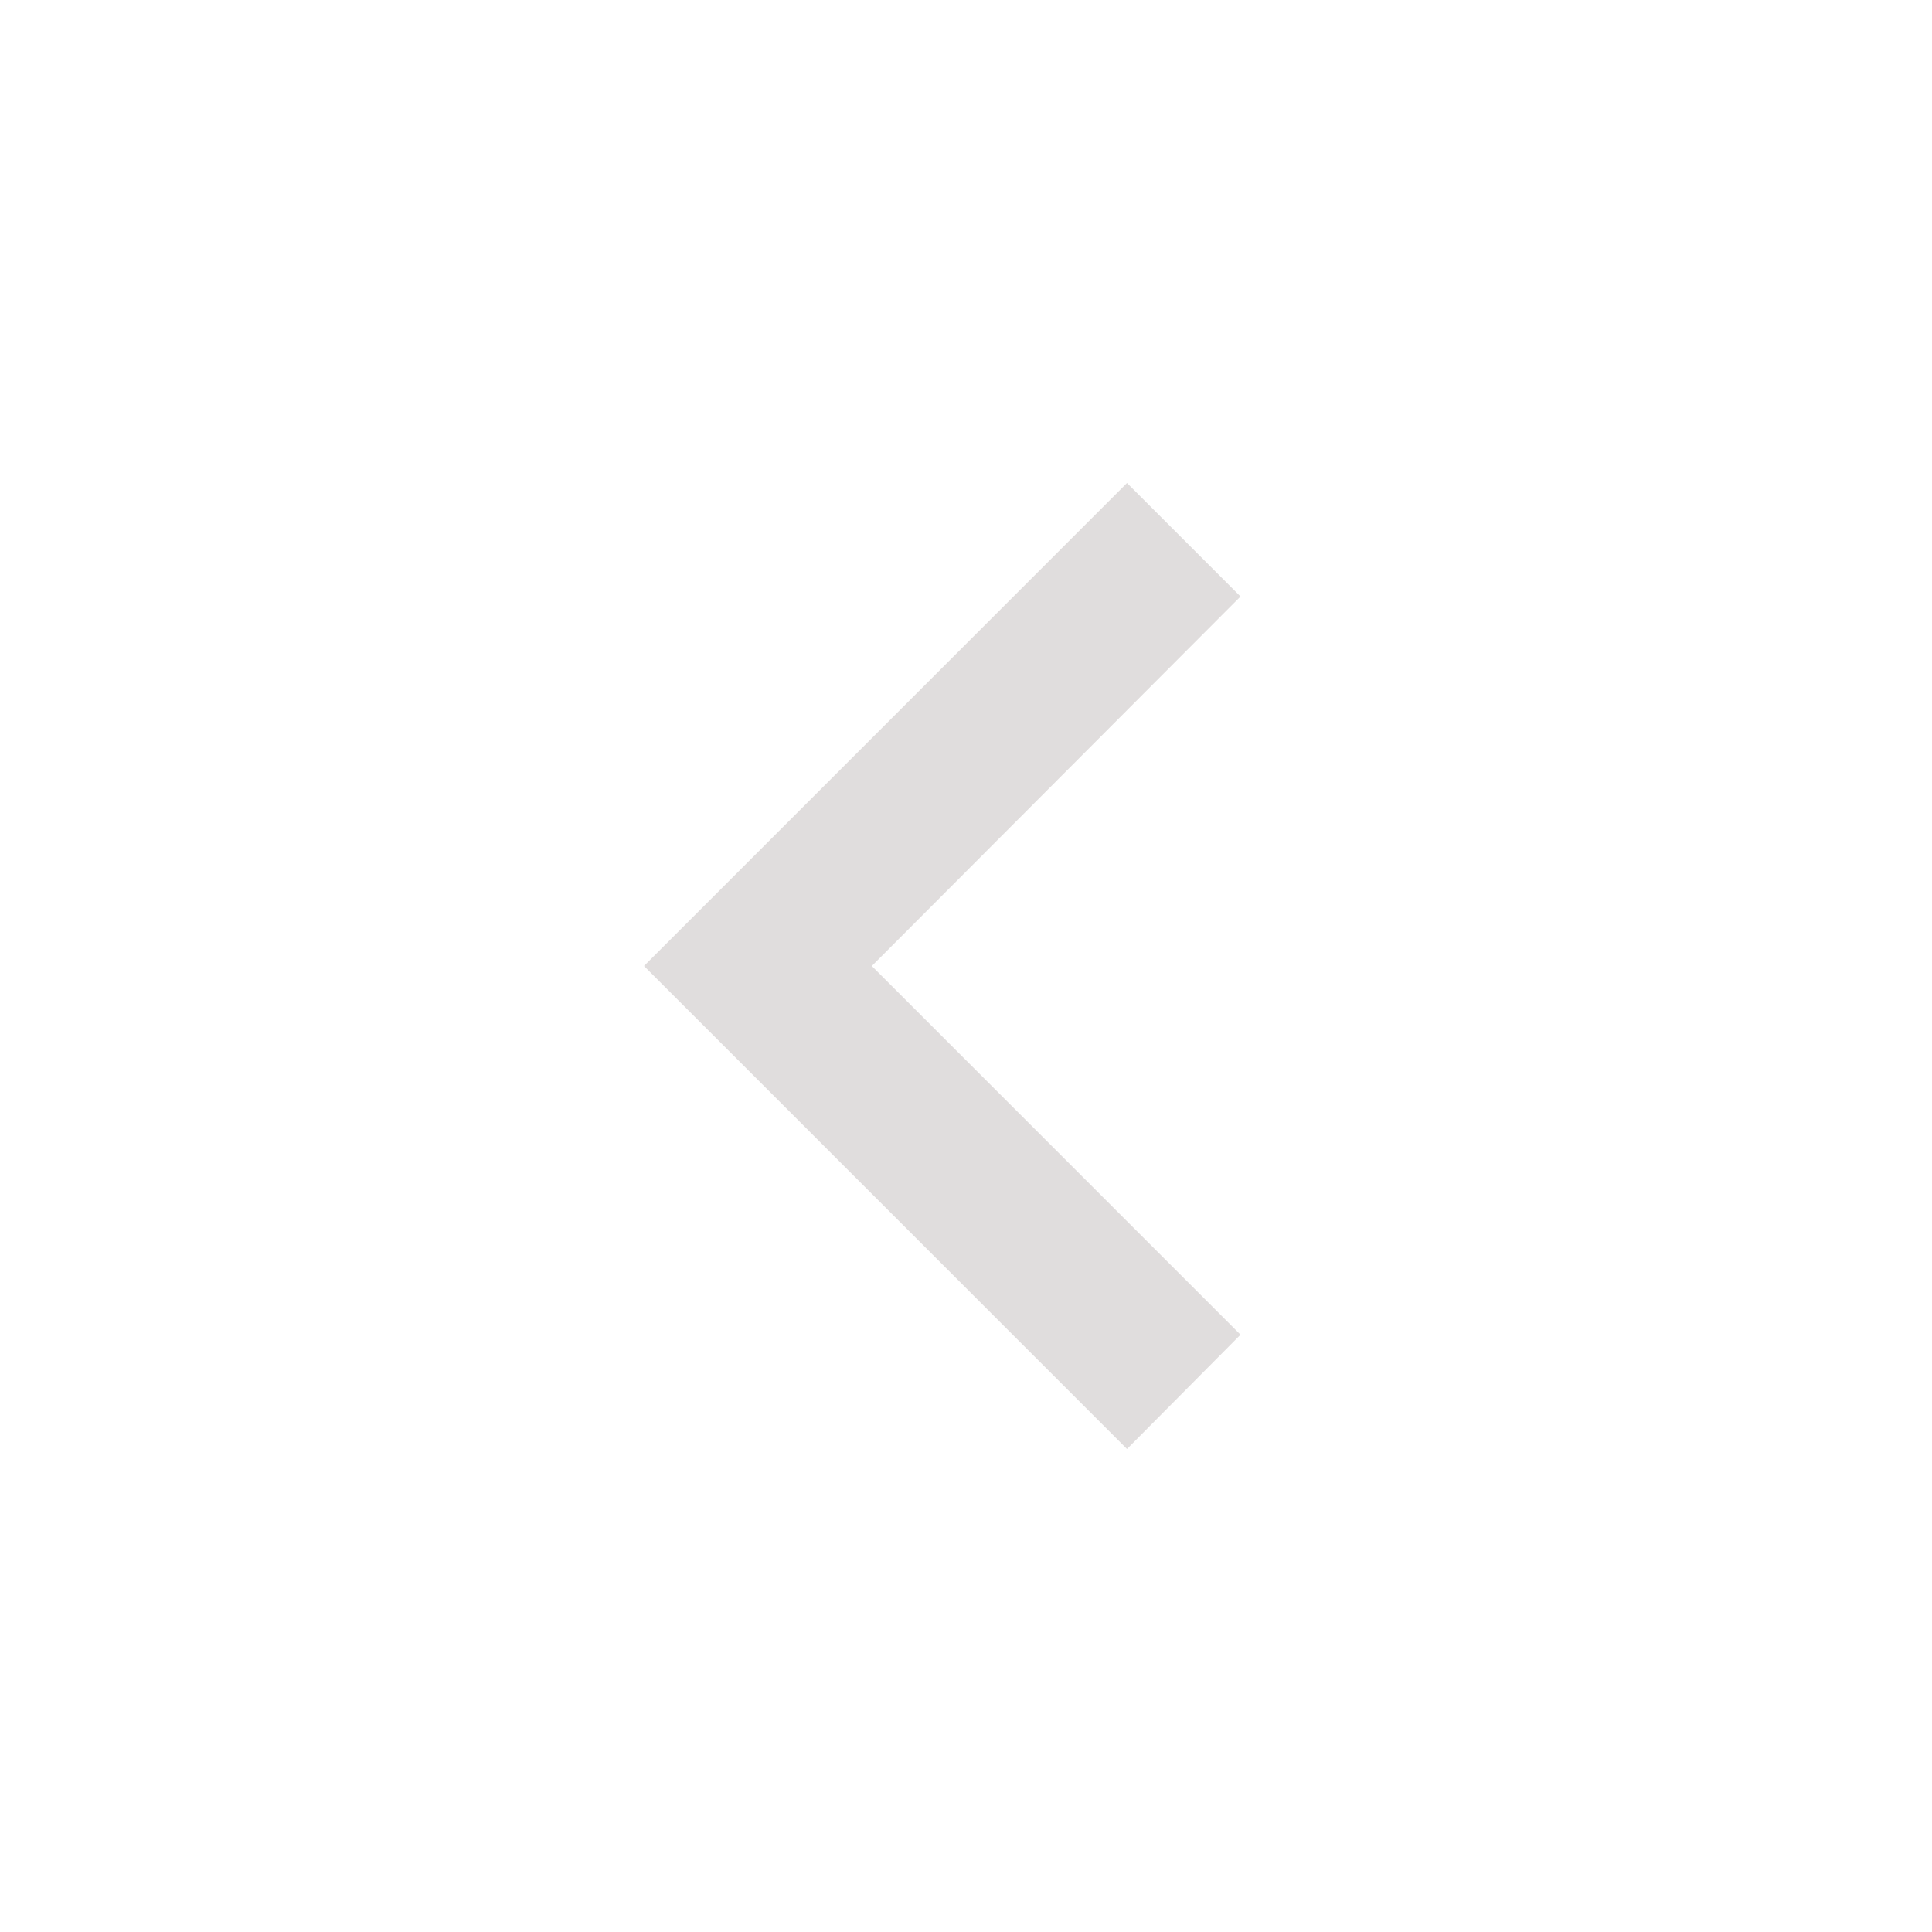
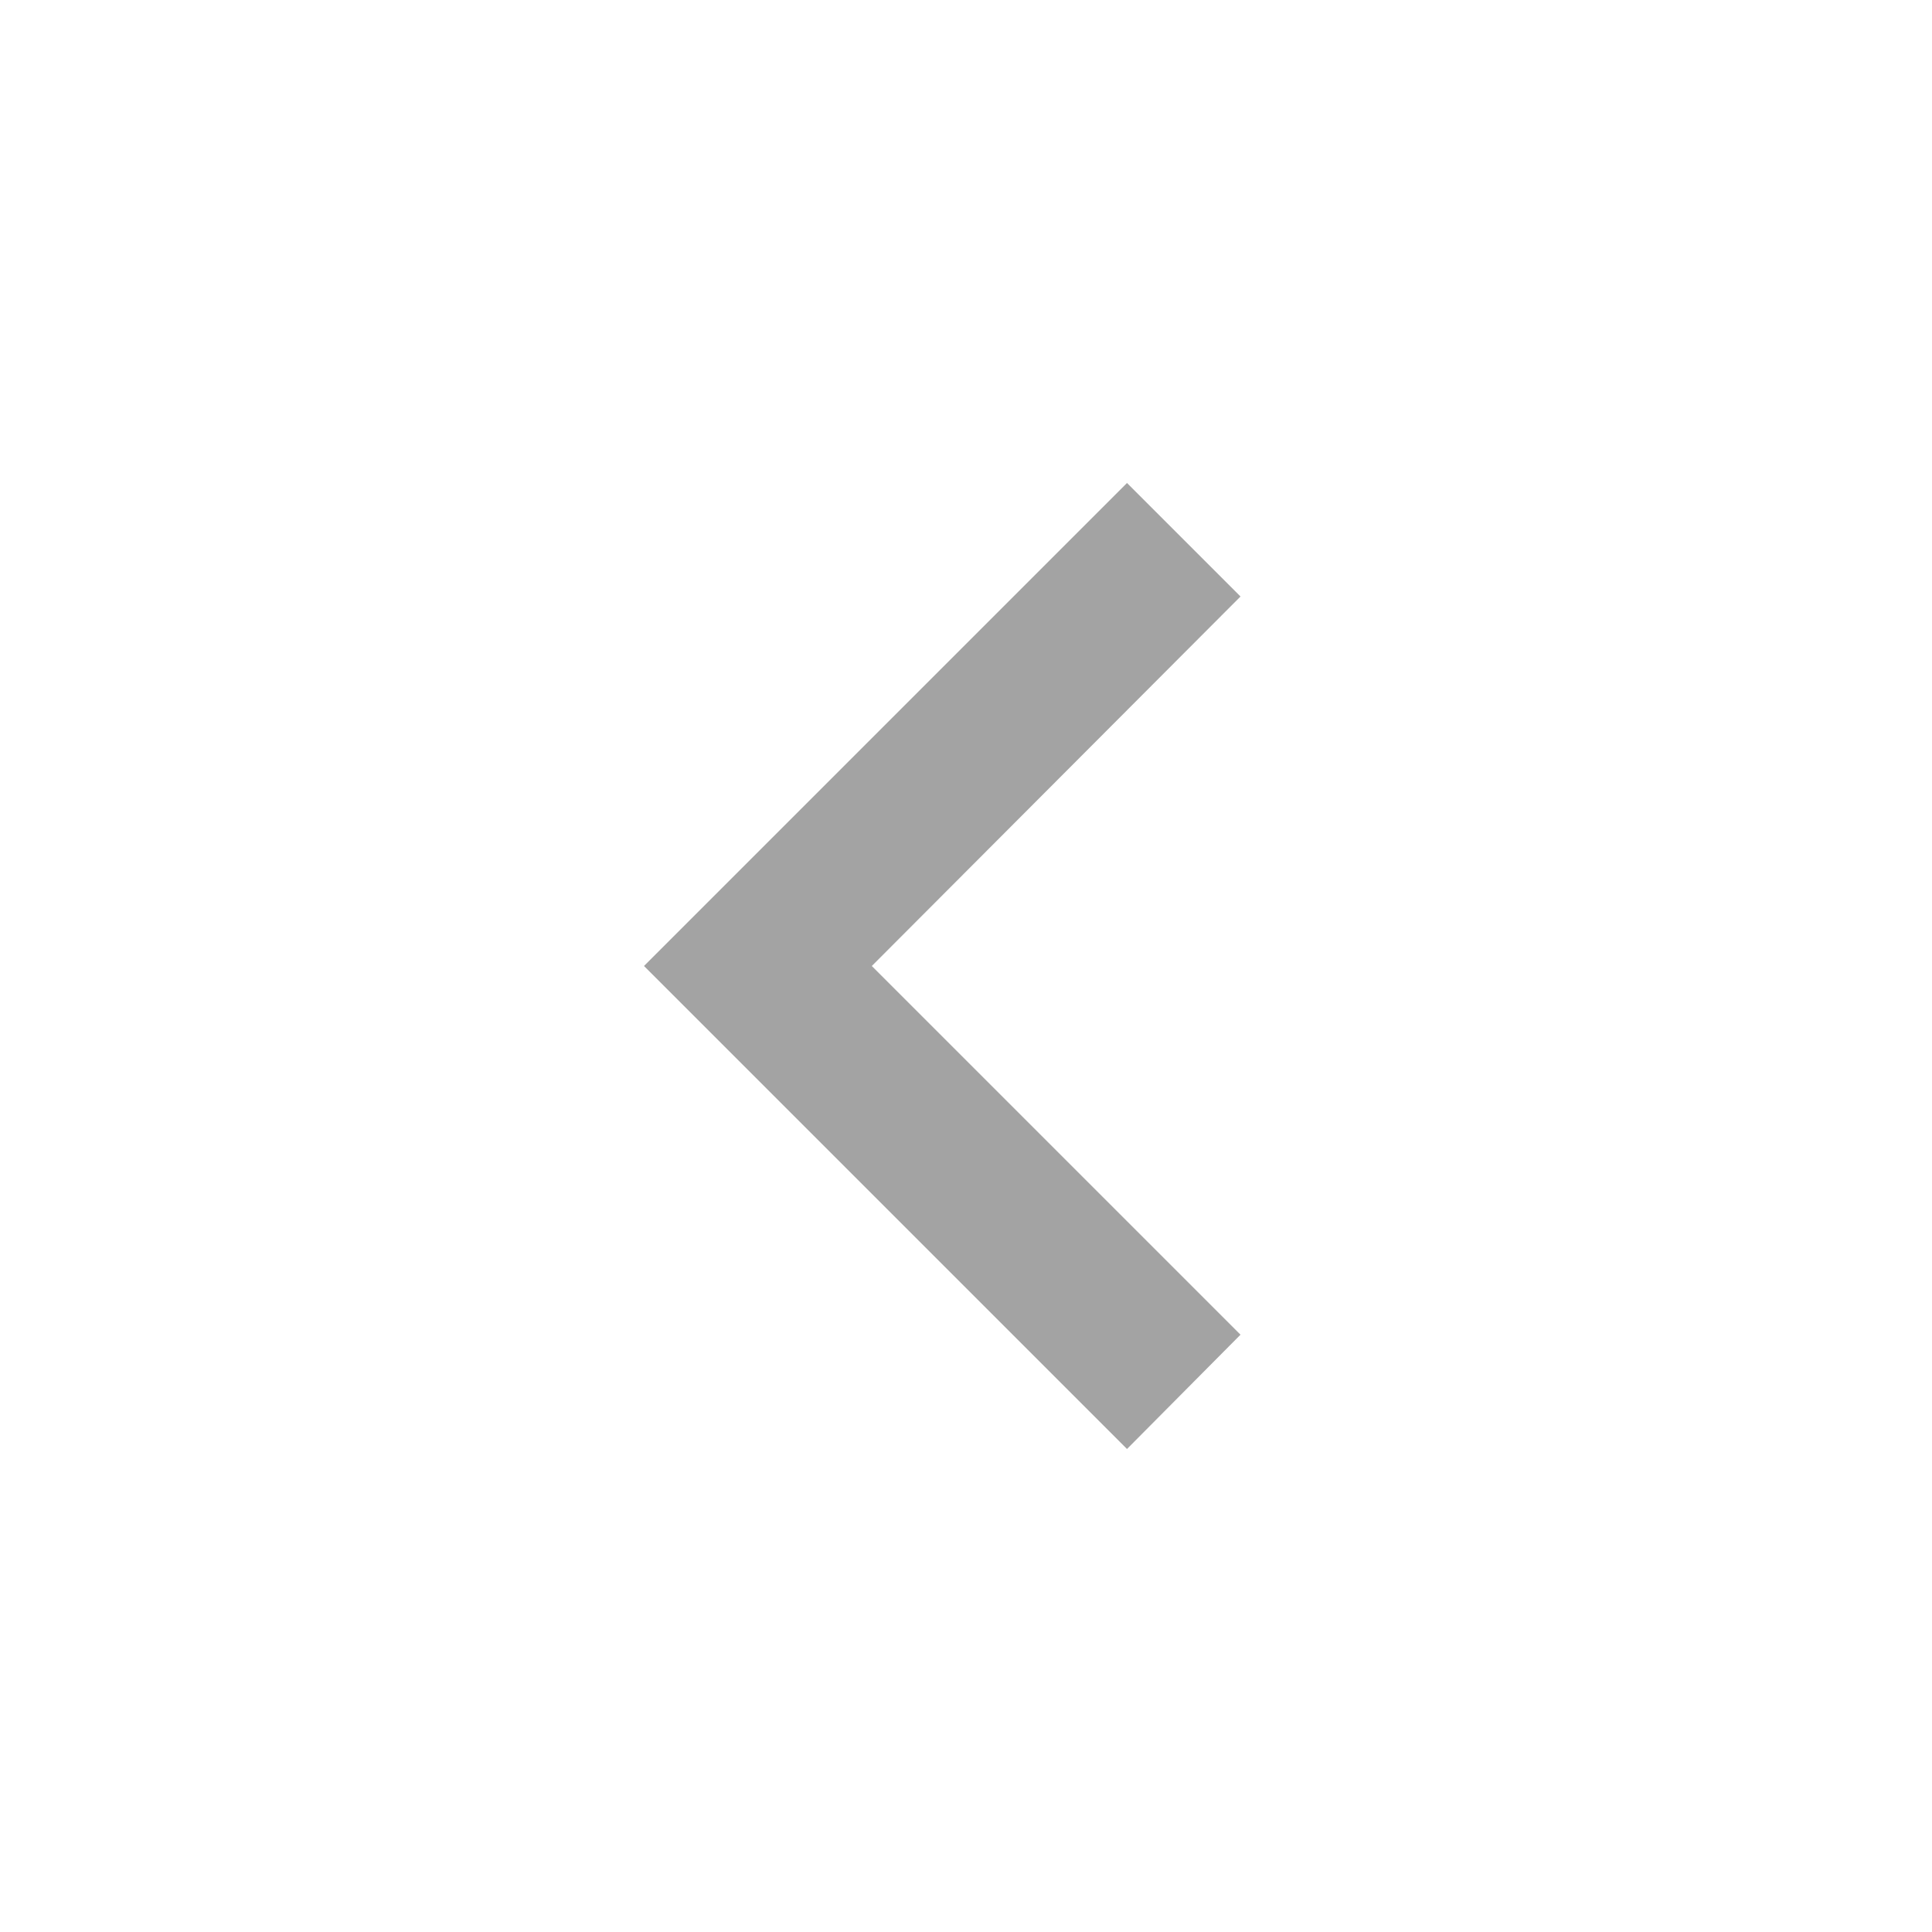
<svg xmlns="http://www.w3.org/2000/svg" viewBox="0 0 24 24">
-   <path d="M15.41,16.58L10.83,12L15.41,7.41L14,6L8,12L14,18L15.41,16.58Z" fill="#e0dddd" />
+   <path d="M15.41,16.58L10.83,12L15.41,7.41L14,6L8,12L14,18L15.41,16.58Z" fill="#a3a3a3" />
</svg>
